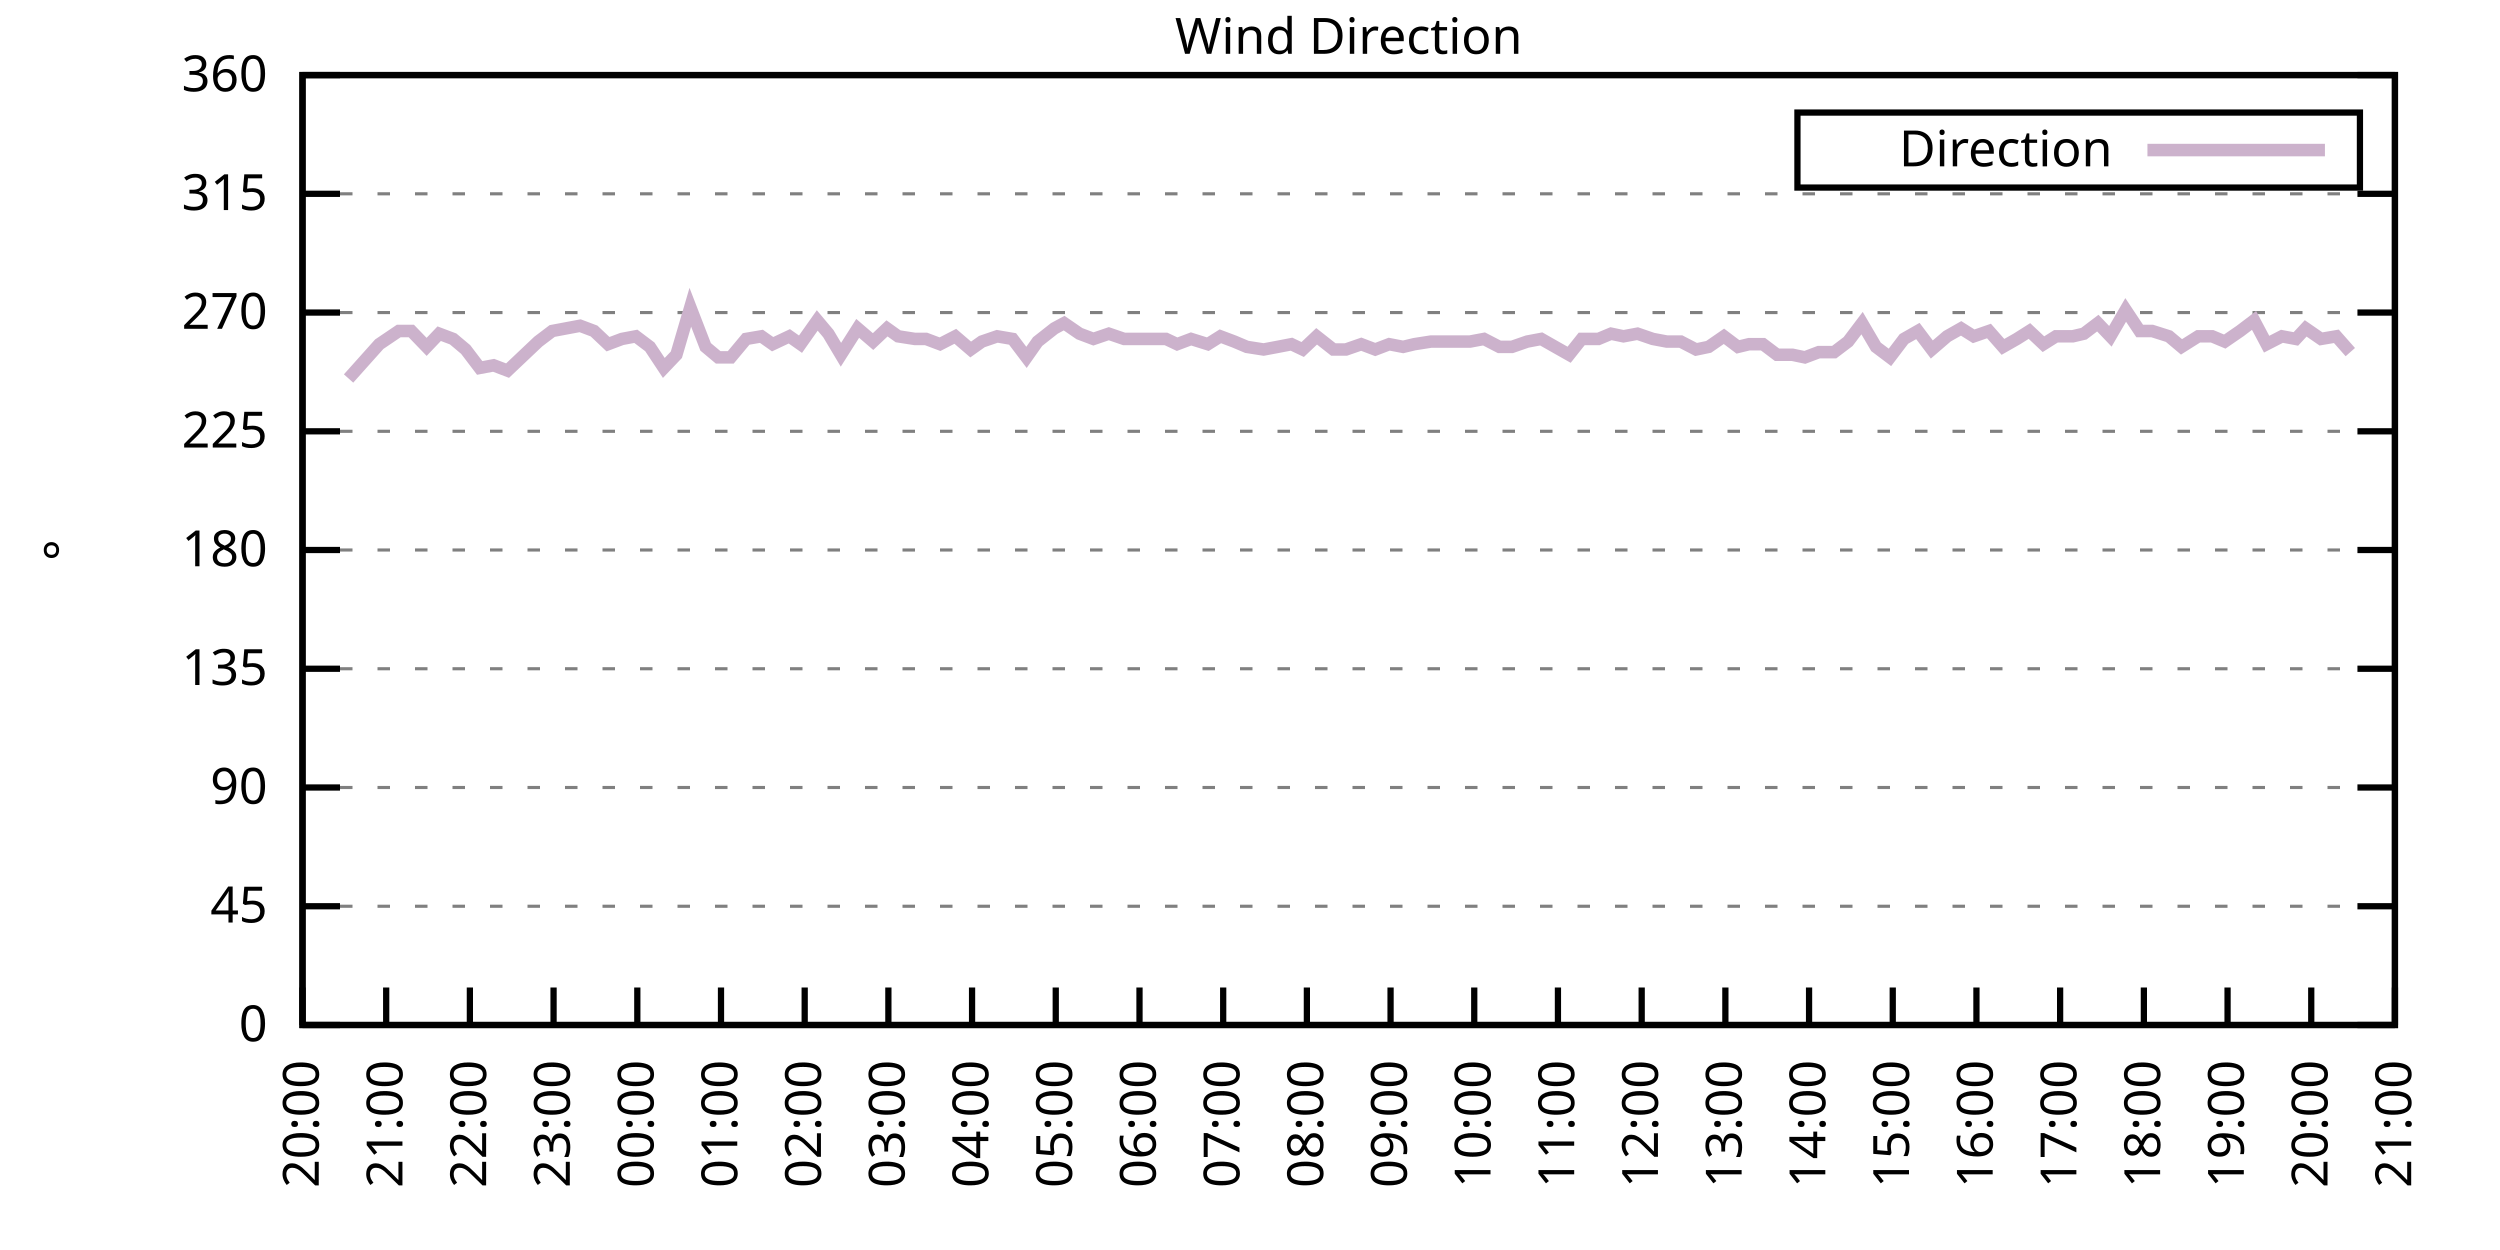
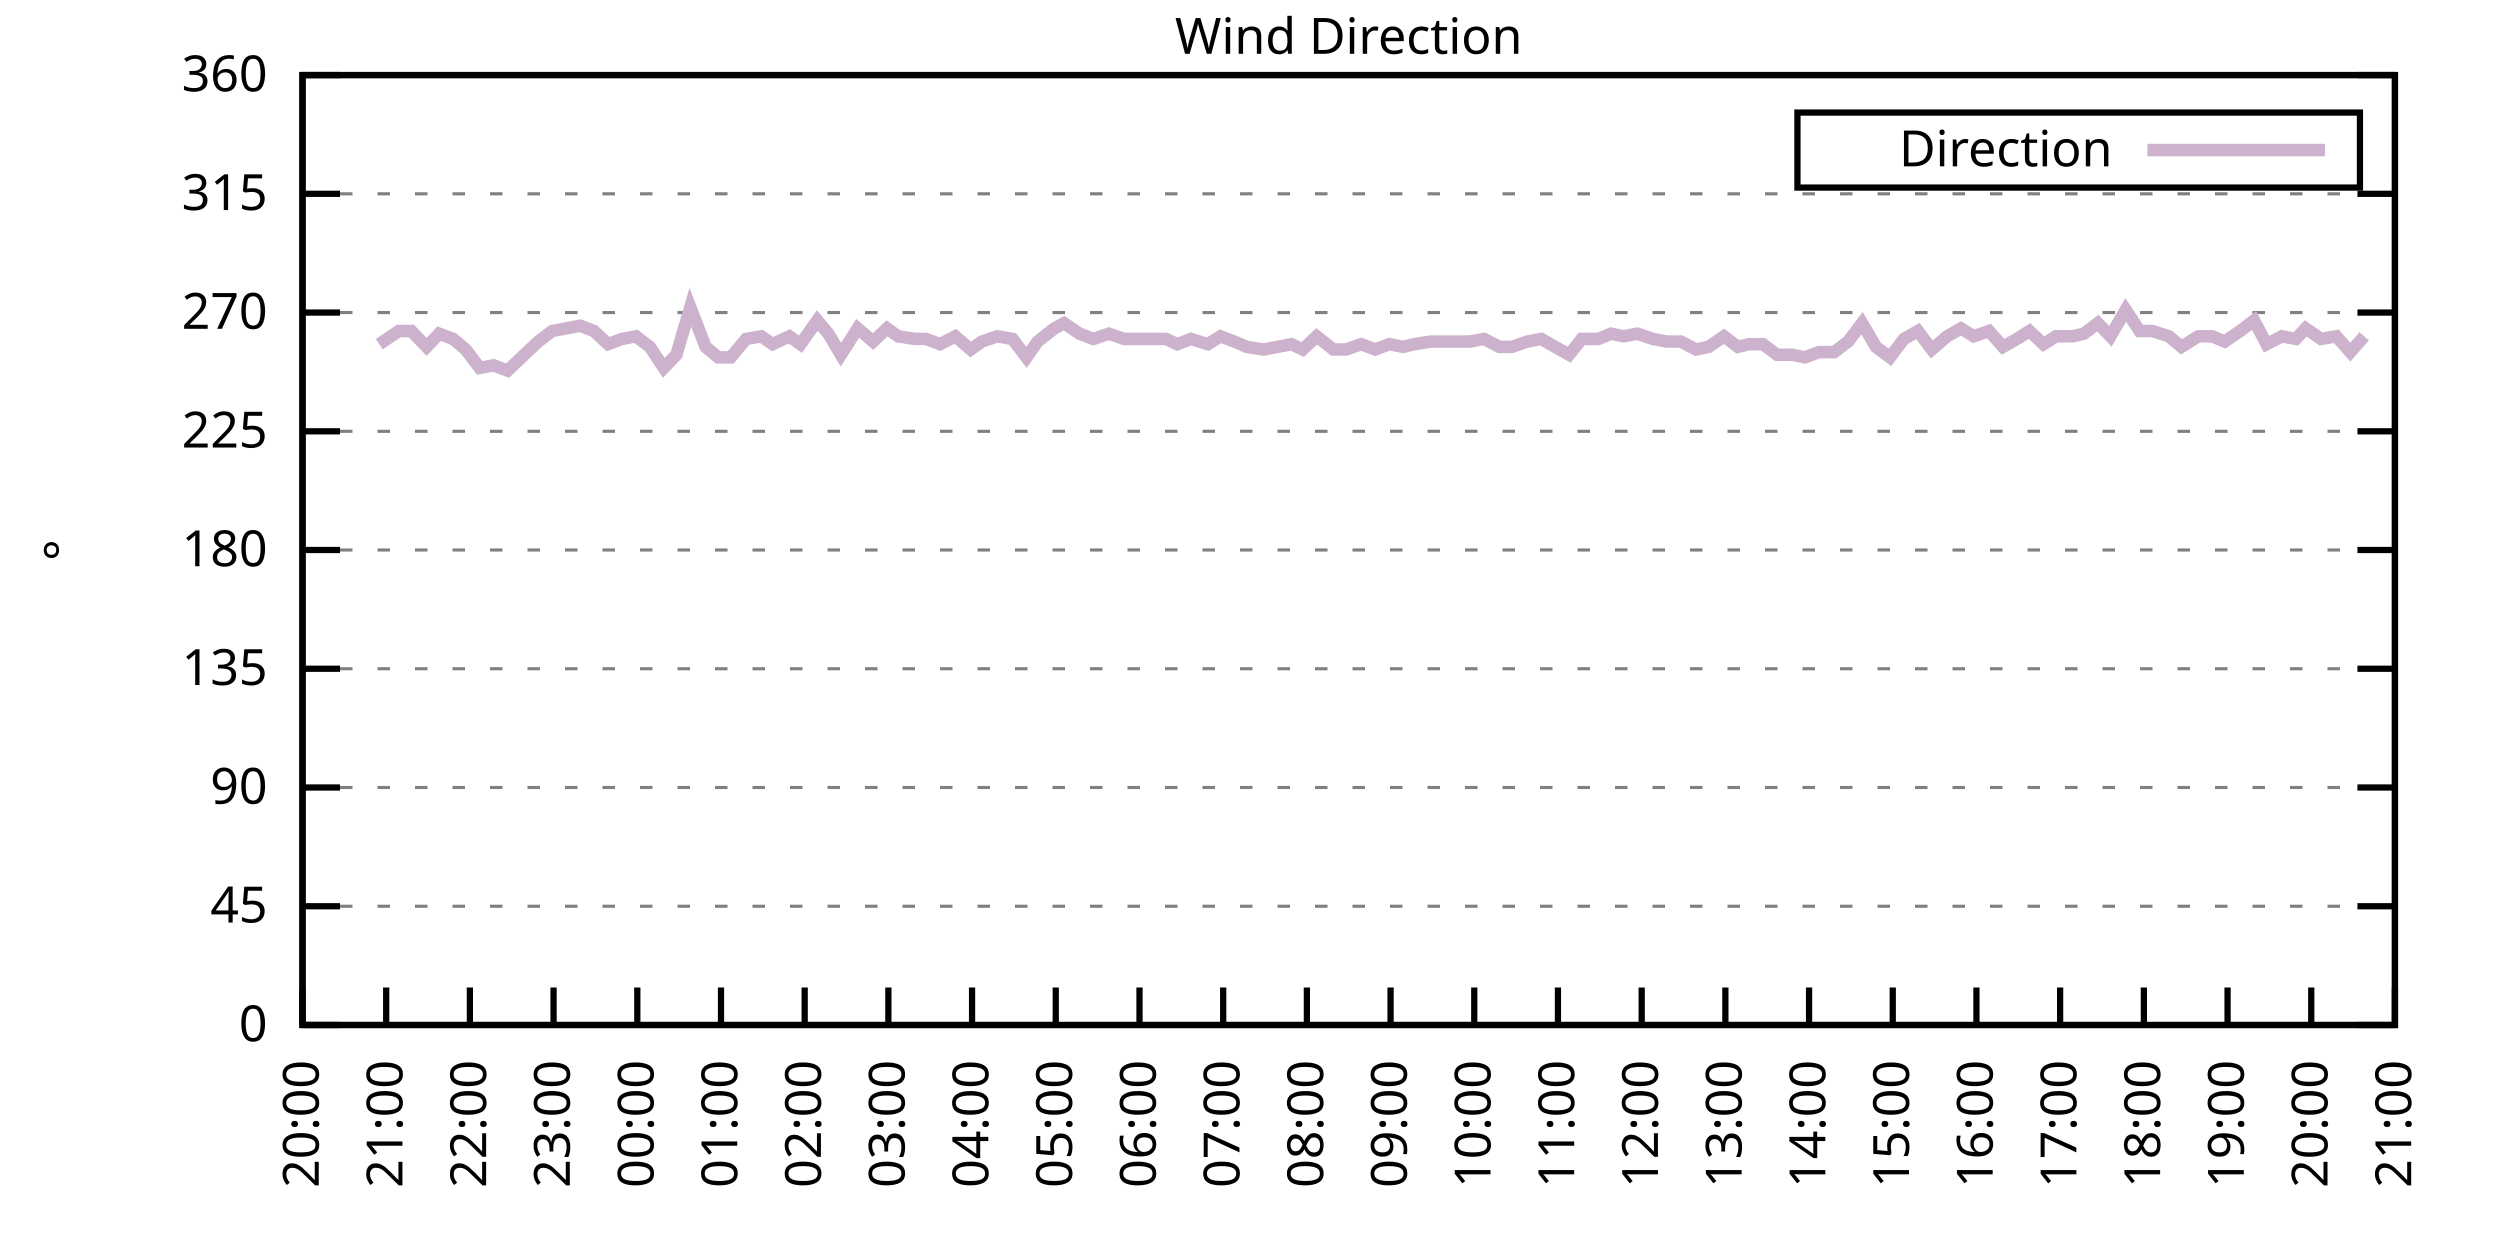
<svg xmlns="http://www.w3.org/2000/svg" xmlns:xlink="http://www.w3.org/1999/xlink" width="400" height="200" viewBox="0 0 400 200">
  <g id="gnuplot_canvas">
    <rect x="0" y="0" width="400" height="200" fill="none" />
    <defs>
      <circle id="gpDot" r="0.5" stroke-width="0.5" stroke="currentColor" />
      <path id="gpPt0" stroke-width="0.333" stroke="currentColor" d="M-1,0 h2 M0,-1 v2" />
      <path id="gpPt1" stroke-width="0.333" stroke="currentColor" d="M-1,-1 L1,1 M1,-1 L-1,1" />
      <path id="gpPt2" stroke-width="0.333" stroke="currentColor" d="M-1,0 L1,0 M0,-1 L0,1 M-1,-1 L1,1 M-1,1 L1,-1" />
      <rect id="gpPt3" stroke-width="0.333" stroke="currentColor" x="-1" y="-1" width="2" height="2" />
      <rect id="gpPt4" stroke-width="0.333" stroke="currentColor" fill="currentColor" x="-1" y="-1" width="2" height="2" />
      <circle id="gpPt5" stroke-width="0.333" stroke="currentColor" cx="0" cy="0" r="1" />
      <use xlink:href="#gpPt5" id="gpPt6" fill="currentColor" stroke="none" />
      <path id="gpPt7" stroke-width="0.333" stroke="currentColor" d="M0,-1.33 L-1.33,0.67 L1.33,0.67 z" />
      <use xlink:href="#gpPt7" id="gpPt8" fill="currentColor" stroke="none" />
      <use xlink:href="#gpPt7" id="gpPt9" stroke="currentColor" transform="rotate(180)" />
      <use xlink:href="#gpPt9" id="gpPt10" fill="currentColor" stroke="none" />
      <use xlink:href="#gpPt3" id="gpPt11" stroke="currentColor" transform="rotate(45)" />
      <use xlink:href="#gpPt11" id="gpPt12" fill="currentColor" stroke="none" />
      <path id="gpPt13" stroke-width="0.333" stroke="currentColor" d="M0,1.330 L1.265,0.411 L0.782,-1.067 L-0.782,-1.076 L-1.265,0.411 z" />
      <use xlink:href="#gpPt13" id="gpPt14" fill="currentColor" stroke="none" />
      <filter id="textbox" filterUnits="objectBoundingBox" x="0" y="0" height="1" width="1">
        <feFlood flood-color="white" flood-opacity="1" result="bgnd" />
        <feComposite in="SourceGraphic" in2="bgnd" operator="atop" />
      </filter>
      <filter id="greybox" filterUnits="objectBoundingBox" x="0" y="0" height="1" width="1">
        <feFlood flood-color="lightgrey" flood-opacity="1" result="grey" />
        <feComposite in="SourceGraphic" in2="grey" operator="atop" />
      </filter>
    </defs>
    <g fill="none" color="white" stroke="currentColor" stroke-width="1.00" stroke-linecap="butt" stroke-linejoin="miter">
</g>
    <g fill="none" color="black" stroke="currentColor" stroke-width="1.00" stroke-linecap="butt" stroke-linejoin="miter">
      <g stroke="none" shape-rendering="crispEdges">
        <polygon fill="rgb(255, 255, 255)" points="48.40,164.00 383.18,164.00 383.18,12.02 48.40,12.02 " />
      </g>
    </g>
    <g fill="none" color="black" stroke="currentColor" stroke-width="1.00" stroke-linecap="butt" stroke-linejoin="miter">
</g>
    <g fill="none" color="black" stroke="black" stroke-width="0.50" stroke-linecap="butt" stroke-linejoin="miter">
</g>
    <g fill="none" color="gray" stroke="currentColor" stroke-width="0.50" stroke-linecap="butt" stroke-linejoin="miter">
      <path stroke="gray" stroke-dasharray="2,4" class="gridline" d="M48.40,164.00 L383.19,164.00  " />
    </g>
    <g fill="none" color="gray" stroke="gray" stroke-width="1.00" stroke-linecap="butt" stroke-linejoin="miter">
</g>
    <g fill="none" color="black" stroke="currentColor" stroke-width="1.00" stroke-linecap="butt" stroke-linejoin="miter">
      <path stroke="black" d="M48.40,164.00 L54.40,164.00 M383.19,164.00 L377.19,164.00  " />
      <g transform="translate(42.80,166.60)" stroke="none" fill="black" font-family="Sans" font-size="8.00" text-anchor="end">
        <text>
          <tspan font-family="Sans"> 0</tspan>
        </text>
      </g>
    </g>
    <g fill="none" color="black" stroke="currentColor" stroke-width="1.00" stroke-linecap="butt" stroke-linejoin="miter">
</g>
    <g fill="none" color="black" stroke="black" stroke-width="0.50" stroke-linecap="butt" stroke-linejoin="miter">
</g>
    <g fill="none" color="gray" stroke="currentColor" stroke-width="0.50" stroke-linecap="butt" stroke-linejoin="miter">
      <path stroke="gray" stroke-dasharray="2,4" class="gridline" d="M48.40,145.00 L383.19,145.00  " />
    </g>
    <g fill="none" color="gray" stroke="gray" stroke-width="1.00" stroke-linecap="butt" stroke-linejoin="miter">
</g>
    <g fill="none" color="black" stroke="currentColor" stroke-width="1.00" stroke-linecap="butt" stroke-linejoin="miter">
      <path stroke="black" d="M48.40,145.00 L54.40,145.00 M383.19,145.00 L377.19,145.00  " />
      <g transform="translate(42.80,147.60)" stroke="none" fill="black" font-family="Sans" font-size="8.00" text-anchor="end">
        <text>
          <tspan font-family="Sans"> 45</tspan>
        </text>
      </g>
    </g>
    <g fill="none" color="black" stroke="currentColor" stroke-width="1.00" stroke-linecap="butt" stroke-linejoin="miter">
</g>
    <g fill="none" color="black" stroke="black" stroke-width="0.50" stroke-linecap="butt" stroke-linejoin="miter">
</g>
    <g fill="none" color="gray" stroke="currentColor" stroke-width="0.50" stroke-linecap="butt" stroke-linejoin="miter">
      <path stroke="gray" stroke-dasharray="2,4" class="gridline" d="M48.40,126.00 L383.19,126.00  " />
    </g>
    <g fill="none" color="gray" stroke="gray" stroke-width="1.00" stroke-linecap="butt" stroke-linejoin="miter">
</g>
    <g fill="none" color="black" stroke="currentColor" stroke-width="1.00" stroke-linecap="butt" stroke-linejoin="miter">
      <path stroke="black" d="M48.40,126.00 L54.40,126.00 M383.19,126.00 L377.19,126.00  " />
      <g transform="translate(42.80,128.60)" stroke="none" fill="black" font-family="Sans" font-size="8.00" text-anchor="end">
        <text>
          <tspan font-family="Sans"> 90</tspan>
        </text>
      </g>
    </g>
    <g fill="none" color="black" stroke="currentColor" stroke-width="1.00" stroke-linecap="butt" stroke-linejoin="miter">
</g>
    <g fill="none" color="black" stroke="black" stroke-width="0.50" stroke-linecap="butt" stroke-linejoin="miter">
</g>
    <g fill="none" color="gray" stroke="currentColor" stroke-width="0.50" stroke-linecap="butt" stroke-linejoin="miter">
      <path stroke="gray" stroke-dasharray="2,4" class="gridline" d="M48.40,107.00 L383.19,107.00  " />
    </g>
    <g fill="none" color="gray" stroke="gray" stroke-width="1.00" stroke-linecap="butt" stroke-linejoin="miter">
</g>
    <g fill="none" color="black" stroke="currentColor" stroke-width="1.00" stroke-linecap="butt" stroke-linejoin="miter">
      <path stroke="black" d="M48.40,107.00 L54.40,107.00 M383.19,107.00 L377.19,107.00  " />
      <g transform="translate(42.80,109.60)" stroke="none" fill="black" font-family="Sans" font-size="8.00" text-anchor="end">
        <text>
          <tspan font-family="Sans"> 135</tspan>
        </text>
      </g>
    </g>
    <g fill="none" color="black" stroke="currentColor" stroke-width="1.00" stroke-linecap="butt" stroke-linejoin="miter">
</g>
    <g fill="none" color="black" stroke="black" stroke-width="0.50" stroke-linecap="butt" stroke-linejoin="miter">
</g>
    <g fill="none" color="gray" stroke="currentColor" stroke-width="0.50" stroke-linecap="butt" stroke-linejoin="miter">
      <path stroke="gray" stroke-dasharray="2,4" class="gridline" d="M48.40,88.00 L383.19,88.00  " />
    </g>
    <g fill="none" color="gray" stroke="gray" stroke-width="1.00" stroke-linecap="butt" stroke-linejoin="miter">
</g>
    <g fill="none" color="black" stroke="currentColor" stroke-width="1.00" stroke-linecap="butt" stroke-linejoin="miter">
      <path stroke="black" d="M48.40,88.00 L54.40,88.00 M383.19,88.00 L377.19,88.00  " />
      <g transform="translate(42.80,90.60)" stroke="none" fill="black" font-family="Sans" font-size="8.00" text-anchor="end">
        <text>
          <tspan font-family="Sans"> 180</tspan>
        </text>
      </g>
    </g>
    <g fill="none" color="black" stroke="currentColor" stroke-width="1.00" stroke-linecap="butt" stroke-linejoin="miter">
</g>
    <g fill="none" color="black" stroke="black" stroke-width="0.50" stroke-linecap="butt" stroke-linejoin="miter">
</g>
    <g fill="none" color="gray" stroke="currentColor" stroke-width="0.50" stroke-linecap="butt" stroke-linejoin="miter">
      <path stroke="gray" stroke-dasharray="2,4" class="gridline" d="M48.40,69.01 L383.19,69.01  " />
    </g>
    <g fill="none" color="gray" stroke="gray" stroke-width="1.00" stroke-linecap="butt" stroke-linejoin="miter">
</g>
    <g fill="none" color="black" stroke="currentColor" stroke-width="1.00" stroke-linecap="butt" stroke-linejoin="miter">
      <path stroke="black" d="M48.40,69.01 L54.40,69.01 M383.19,69.01 L377.19,69.01  " />
      <g transform="translate(42.80,71.61)" stroke="none" fill="black" font-family="Sans" font-size="8.00" text-anchor="end">
        <text>
          <tspan font-family="Sans"> 225</tspan>
        </text>
      </g>
    </g>
    <g fill="none" color="black" stroke="currentColor" stroke-width="1.00" stroke-linecap="butt" stroke-linejoin="miter">
</g>
    <g fill="none" color="black" stroke="black" stroke-width="0.50" stroke-linecap="butt" stroke-linejoin="miter">
</g>
    <g fill="none" color="gray" stroke="currentColor" stroke-width="0.50" stroke-linecap="butt" stroke-linejoin="miter">
      <path stroke="gray" stroke-dasharray="2,4" class="gridline" d="M48.40,50.01 L383.19,50.01  " />
    </g>
    <g fill="none" color="gray" stroke="gray" stroke-width="1.00" stroke-linecap="butt" stroke-linejoin="miter">
</g>
    <g fill="none" color="black" stroke="currentColor" stroke-width="1.00" stroke-linecap="butt" stroke-linejoin="miter">
      <path stroke="black" d="M48.40,50.01 L54.40,50.01 M383.19,50.01 L377.19,50.01  " />
      <g transform="translate(42.80,52.61)" stroke="none" fill="black" font-family="Sans" font-size="8.00" text-anchor="end">
        <text>
          <tspan font-family="Sans"> 270</tspan>
        </text>
      </g>
    </g>
    <g fill="none" color="black" stroke="currentColor" stroke-width="1.00" stroke-linecap="butt" stroke-linejoin="miter">
</g>
    <g fill="none" color="black" stroke="black" stroke-width="0.50" stroke-linecap="butt" stroke-linejoin="miter">
</g>
    <g fill="none" color="gray" stroke="currentColor" stroke-width="0.50" stroke-linecap="butt" stroke-linejoin="miter">
      <path stroke="gray" stroke-dasharray="2,4" class="gridline" d="M48.40,31.01 L383.19,31.01  " />
    </g>
    <g fill="none" color="gray" stroke="gray" stroke-width="1.00" stroke-linecap="butt" stroke-linejoin="miter">
</g>
    <g fill="none" color="black" stroke="currentColor" stroke-width="1.00" stroke-linecap="butt" stroke-linejoin="miter">
      <path stroke="black" d="M48.40,31.01 L54.40,31.01 M383.19,31.01 L377.19,31.01  " />
      <g transform="translate(42.80,33.61)" stroke="none" fill="black" font-family="Sans" font-size="8.00" text-anchor="end">
        <text>
          <tspan font-family="Sans"> 315</tspan>
        </text>
      </g>
    </g>
    <g fill="none" color="black" stroke="currentColor" stroke-width="1.00" stroke-linecap="butt" stroke-linejoin="miter">
</g>
    <g fill="none" color="black" stroke="black" stroke-width="0.50" stroke-linecap="butt" stroke-linejoin="miter">
</g>
    <g fill="none" color="gray" stroke="currentColor" stroke-width="0.50" stroke-linecap="butt" stroke-linejoin="miter">
      <path stroke="gray" stroke-dasharray="2,4" class="gridline" d="M48.40,12.01 L383.19,12.01  " />
    </g>
    <g fill="none" color="gray" stroke="gray" stroke-width="1.00" stroke-linecap="butt" stroke-linejoin="miter">
</g>
    <g fill="none" color="black" stroke="currentColor" stroke-width="1.00" stroke-linecap="butt" stroke-linejoin="miter">
      <path stroke="black" d="M48.40,12.01 L54.40,12.01 M383.19,12.01 L377.19,12.01  " />
      <g transform="translate(42.80,14.61)" stroke="none" fill="black" font-family="Sans" font-size="8.00" text-anchor="end">
        <text>
          <tspan font-family="Sans"> 360</tspan>
        </text>
      </g>
    </g>
    <g fill="none" color="black" stroke="currentColor" stroke-width="1.00" stroke-linecap="butt" stroke-linejoin="miter">
      <path stroke="black" d="M48.40,164.00 L48.40,158.00  " />
      <g transform="translate(51.00,169.60) rotate(270.00)" stroke="none" fill="black" font-family="Sans" font-size="8.00" text-anchor="end">
        <text>
          <tspan font-family="Sans">20:00</tspan>
        </text>
      </g>
    </g>
    <g fill="none" color="black" stroke="currentColor" stroke-width="1.00" stroke-linecap="butt" stroke-linejoin="miter">
      <path stroke="black" d="M61.79,164.00 L61.79,158.00  " />
      <g transform="translate(64.39,169.60) rotate(270.00)" stroke="none" fill="black" font-family="Sans" font-size="8.00" text-anchor="end">
        <text>
          <tspan font-family="Sans">21:00</tspan>
        </text>
      </g>
    </g>
    <g fill="none" color="black" stroke="currentColor" stroke-width="1.00" stroke-linecap="butt" stroke-linejoin="miter">
      <path stroke="black" d="M75.18,164.00 L75.18,158.00  " />
      <g transform="translate(77.78,169.60) rotate(270.00)" stroke="none" fill="black" font-family="Sans" font-size="8.00" text-anchor="end">
        <text>
          <tspan font-family="Sans">22:00</tspan>
        </text>
      </g>
    </g>
    <g fill="none" color="black" stroke="currentColor" stroke-width="1.00" stroke-linecap="butt" stroke-linejoin="miter">
      <path stroke="black" d="M88.57,164.00 L88.57,158.00  " />
      <g transform="translate(91.17,169.60) rotate(270.00)" stroke="none" fill="black" font-family="Sans" font-size="8.00" text-anchor="end">
        <text>
          <tspan font-family="Sans">23:00</tspan>
        </text>
      </g>
    </g>
    <g fill="none" color="black" stroke="currentColor" stroke-width="1.00" stroke-linecap="butt" stroke-linejoin="miter">
      <path stroke="black" d="M101.97,164.00 L101.97,158.00  " />
      <g transform="translate(104.57,169.60) rotate(270.00)" stroke="none" fill="black" font-family="Sans" font-size="8.00" text-anchor="end">
        <text>
          <tspan font-family="Sans">00:00</tspan>
        </text>
      </g>
    </g>
    <g fill="none" color="black" stroke="currentColor" stroke-width="1.00" stroke-linecap="butt" stroke-linejoin="miter">
      <path stroke="black" d="M115.36,164.00 L115.36,158.00  " />
      <g transform="translate(117.96,169.60) rotate(270.00)" stroke="none" fill="black" font-family="Sans" font-size="8.00" text-anchor="end">
        <text>
          <tspan font-family="Sans">01:00</tspan>
        </text>
      </g>
    </g>
    <g fill="none" color="black" stroke="currentColor" stroke-width="1.00" stroke-linecap="butt" stroke-linejoin="miter">
      <path stroke="black" d="M128.75,164.00 L128.75,158.00  " />
      <g transform="translate(131.35,169.60) rotate(270.00)" stroke="none" fill="black" font-family="Sans" font-size="8.00" text-anchor="end">
        <text>
          <tspan font-family="Sans">02:00</tspan>
        </text>
      </g>
    </g>
    <g fill="none" color="black" stroke="currentColor" stroke-width="1.00" stroke-linecap="butt" stroke-linejoin="miter">
      <path stroke="black" d="M142.14,164.00 L142.14,158.00  " />
      <g transform="translate(144.74,169.60) rotate(270.00)" stroke="none" fill="black" font-family="Sans" font-size="8.00" text-anchor="end">
        <text>
          <tspan font-family="Sans">03:00</tspan>
        </text>
      </g>
    </g>
    <g fill="none" color="black" stroke="currentColor" stroke-width="1.00" stroke-linecap="butt" stroke-linejoin="miter">
      <path stroke="black" d="M155.53,164.00 L155.53,158.00  " />
      <g transform="translate(158.13,169.60) rotate(270.00)" stroke="none" fill="black" font-family="Sans" font-size="8.00" text-anchor="end">
        <text>
          <tspan font-family="Sans">04:00</tspan>
        </text>
      </g>
    </g>
    <g fill="none" color="black" stroke="currentColor" stroke-width="1.00" stroke-linecap="butt" stroke-linejoin="miter">
      <path stroke="black" d="M168.92,164.00 L168.92,158.00  " />
      <g transform="translate(171.52,169.60) rotate(270.00)" stroke="none" fill="black" font-family="Sans" font-size="8.00" text-anchor="end">
        <text>
          <tspan font-family="Sans">05:00</tspan>
        </text>
      </g>
    </g>
    <g fill="none" color="black" stroke="currentColor" stroke-width="1.00" stroke-linecap="butt" stroke-linejoin="miter">
      <path stroke="black" d="M182.32,164.00 L182.32,158.00  " />
      <g transform="translate(184.92,169.60) rotate(270.00)" stroke="none" fill="black" font-family="Sans" font-size="8.00" text-anchor="end">
        <text>
          <tspan font-family="Sans">06:00</tspan>
        </text>
      </g>
    </g>
    <g fill="none" color="black" stroke="currentColor" stroke-width="1.00" stroke-linecap="butt" stroke-linejoin="miter">
      <path stroke="black" d="M195.71,164.00 L195.71,158.00  " />
      <g transform="translate(198.31,169.60) rotate(270.00)" stroke="none" fill="black" font-family="Sans" font-size="8.00" text-anchor="end">
        <text>
          <tspan font-family="Sans">07:00</tspan>
        </text>
      </g>
    </g>
    <g fill="none" color="black" stroke="currentColor" stroke-width="1.00" stroke-linecap="butt" stroke-linejoin="miter">
      <path stroke="black" d="M209.10,164.00 L209.10,158.00  " />
      <g transform="translate(211.70,169.60) rotate(270.00)" stroke="none" fill="black" font-family="Sans" font-size="8.00" text-anchor="end">
        <text>
          <tspan font-family="Sans">08:00</tspan>
        </text>
      </g>
    </g>
    <g fill="none" color="black" stroke="currentColor" stroke-width="1.00" stroke-linecap="butt" stroke-linejoin="miter">
      <path stroke="black" d="M222.49,164.00 L222.49,158.00  " />
      <g transform="translate(225.09,169.60) rotate(270.00)" stroke="none" fill="black" font-family="Sans" font-size="8.00" text-anchor="end">
        <text>
          <tspan font-family="Sans">09:00</tspan>
        </text>
      </g>
    </g>
    <g fill="none" color="black" stroke="currentColor" stroke-width="1.00" stroke-linecap="butt" stroke-linejoin="miter">
      <path stroke="black" d="M235.88,164.00 L235.88,158.00  " />
      <g transform="translate(238.48,169.60) rotate(270.00)" stroke="none" fill="black" font-family="Sans" font-size="8.00" text-anchor="end">
        <text>
          <tspan font-family="Sans">10:00</tspan>
        </text>
      </g>
    </g>
    <g fill="none" color="black" stroke="currentColor" stroke-width="1.00" stroke-linecap="butt" stroke-linejoin="miter">
      <path stroke="black" d="M249.27,164.00 L249.27,158.00  " />
      <g transform="translate(251.87,169.60) rotate(270.00)" stroke="none" fill="black" font-family="Sans" font-size="8.00" text-anchor="end">
        <text>
          <tspan font-family="Sans">11:00</tspan>
        </text>
      </g>
    </g>
    <g fill="none" color="black" stroke="currentColor" stroke-width="1.00" stroke-linecap="butt" stroke-linejoin="miter">
      <path stroke="black" d="M262.67,164.00 L262.67,158.00  " />
      <g transform="translate(265.27,169.60) rotate(270.00)" stroke="none" fill="black" font-family="Sans" font-size="8.00" text-anchor="end">
        <text>
          <tspan font-family="Sans">12:00</tspan>
        </text>
      </g>
    </g>
    <g fill="none" color="black" stroke="currentColor" stroke-width="1.00" stroke-linecap="butt" stroke-linejoin="miter">
      <path stroke="black" d="M276.06,164.00 L276.06,158.00  " />
      <g transform="translate(278.66,169.60) rotate(270.00)" stroke="none" fill="black" font-family="Sans" font-size="8.00" text-anchor="end">
        <text>
          <tspan font-family="Sans">13:00</tspan>
        </text>
      </g>
    </g>
    <g fill="none" color="black" stroke="currentColor" stroke-width="1.00" stroke-linecap="butt" stroke-linejoin="miter">
      <path stroke="black" d="M289.45,164.00 L289.45,158.00  " />
      <g transform="translate(292.05,169.60) rotate(270.00)" stroke="none" fill="black" font-family="Sans" font-size="8.00" text-anchor="end">
        <text>
          <tspan font-family="Sans">14:00</tspan>
        </text>
      </g>
    </g>
    <g fill="none" color="black" stroke="currentColor" stroke-width="1.00" stroke-linecap="butt" stroke-linejoin="miter">
      <path stroke="black" d="M302.84,164.00 L302.84,158.00  " />
      <g transform="translate(305.44,169.60) rotate(270.00)" stroke="none" fill="black" font-family="Sans" font-size="8.00" text-anchor="end">
        <text>
          <tspan font-family="Sans">15:00</tspan>
        </text>
      </g>
    </g>
    <g fill="none" color="black" stroke="currentColor" stroke-width="1.00" stroke-linecap="butt" stroke-linejoin="miter">
      <path stroke="black" d="M316.23,164.00 L316.23,158.00  " />
      <g transform="translate(318.83,169.60) rotate(270.00)" stroke="none" fill="black" font-family="Sans" font-size="8.00" text-anchor="end">
        <text>
          <tspan font-family="Sans">16:00</tspan>
        </text>
      </g>
    </g>
    <g fill="none" color="black" stroke="currentColor" stroke-width="1.00" stroke-linecap="butt" stroke-linejoin="miter">
      <path stroke="black" d="M329.62,164.00 L329.62,158.00  " />
      <g transform="translate(332.22,169.60) rotate(270.00)" stroke="none" fill="black" font-family="Sans" font-size="8.00" text-anchor="end">
        <text>
          <tspan font-family="Sans">17:00</tspan>
        </text>
      </g>
    </g>
    <g fill="none" color="black" stroke="currentColor" stroke-width="1.00" stroke-linecap="butt" stroke-linejoin="miter">
      <path stroke="black" d="M343.02,164.00 L343.02,158.00  " />
      <g transform="translate(345.62,169.60) rotate(270.00)" stroke="none" fill="black" font-family="Sans" font-size="8.00" text-anchor="end">
        <text>
          <tspan font-family="Sans">18:00</tspan>
        </text>
      </g>
    </g>
    <g fill="none" color="black" stroke="currentColor" stroke-width="1.00" stroke-linecap="butt" stroke-linejoin="miter">
      <path stroke="black" d="M356.41,164.00 L356.41,158.00  " />
      <g transform="translate(359.01,169.60) rotate(270.00)" stroke="none" fill="black" font-family="Sans" font-size="8.00" text-anchor="end">
        <text>
          <tspan font-family="Sans">19:00</tspan>
        </text>
      </g>
    </g>
    <g fill="none" color="black" stroke="currentColor" stroke-width="1.00" stroke-linecap="butt" stroke-linejoin="miter">
      <path stroke="black" d="M369.80,164.00 L369.80,158.00  " />
      <g transform="translate(372.40,169.60) rotate(270.00)" stroke="none" fill="black" font-family="Sans" font-size="8.00" text-anchor="end">
        <text>
          <tspan font-family="Sans">20:00</tspan>
        </text>
      </g>
    </g>
    <g fill="none" color="black" stroke="currentColor" stroke-width="1.00" stroke-linecap="butt" stroke-linejoin="miter">
      <path stroke="black" d="M383.19,164.00 L383.19,158.00  " />
      <g transform="translate(385.79,169.60) rotate(270.00)" stroke="none" fill="black" font-family="Sans" font-size="8.00" text-anchor="end">
        <text>
          <tspan font-family="Sans">21:00</tspan>
        </text>
      </g>
    </g>
    <g fill="none" color="black" stroke="currentColor" stroke-width="1.00" stroke-linecap="butt" stroke-linejoin="miter">
</g>
    <g fill="none" color="black" stroke="currentColor" stroke-width="1.00" stroke-linecap="butt" stroke-linejoin="miter">
      <path stroke="black" d="M48.40,12.01 L48.40,164.00 L383.19,164.00 L383.19,12.01 L48.40,12.01 Z  " />
    </g>
    <g fill="none" color="black" stroke="currentColor" stroke-width="1.00" stroke-linecap="butt" stroke-linejoin="miter">
</g>
    <g fill="none" color="black" stroke="currentColor" stroke-width="1.00" stroke-linecap="butt" stroke-linejoin="miter">
      <path stroke="black" d="M287.59,30.01 L287.59,18.01 L377.59,18.01 L377.59,30.01 L287.59,30.01 Z  " />
    </g>
    <g id="Wind_direction_plot_1">
      <g fill="none" color="white" stroke="black" stroke-width="2.00" stroke-linecap="butt" stroke-linejoin="miter">
</g>
      <g fill="none" color="black" stroke="currentColor" stroke-width="2.00" stroke-linecap="butt" stroke-linejoin="miter">
        <g transform="translate(337.99,26.61)" stroke="none" fill="black" font-family="Sans" font-size="8.00" text-anchor="end">
          <text>
            <tspan font-family="Sans">Direction</tspan>
          </text>
        </g>
      </g>
      <g fill="none" color="black" stroke="currentColor" stroke-width="2.00" stroke-linecap="butt" stroke-linejoin="miter">
-         <path stroke="rgb(204, 178, 204)" d="M343.59,24.01 L371.99,24.01 M55.77,60.56 L60.68,55.07 L63.80,52.96 L65.81,52.96 L68.26,55.50 L70.27,53.39   L72.50,54.23 L74.51,55.92 L76.75,58.87 L78.98,58.45 L81.21,59.30 L83.89,56.76 L86.12,54.65 L88.35,52.96   L90.58,52.54 L92.82,52.12 L95.05,52.96 L97.28,55.07 L99.51,54.23 L101.74,53.81 L103.98,55.50 L106.21,58.87   L108.22,56.76 L110.45,49.16 L112.90,55.50 L114.91,57.18 L116.92,57.18 L119.38,54.23 L121.83,53.81 L123.62,55.07   L126.29,53.81 L128.08,55.07 L130.76,51.27 L132.54,53.39 L134.55,56.76 L137.23,52.54 L139.69,54.65 L141.92,52.54   L143.70,53.81 L146.38,54.23 L148.17,54.23 L150.40,55.07 L152.85,53.81 L155.31,55.92 L157.10,54.65 L159.55,53.81   L162.01,54.23 L164.24,57.18 L166.02,54.65 L168.70,52.54 L170.26,51.70 L172.72,53.39 L174.95,54.23 L177.41,53.39   L179.86,54.23 L181.42,54.23 L186.56,54.23 L188.34,55.07 L190.57,54.23 L193.25,55.07 L195.26,53.81 L197.49,54.65   L199.50,55.50 L202.18,55.92 L204.41,55.50 L206.64,55.07 L208.43,55.92 L210.66,53.81 L213.34,55.92 L215.35,55.92   L217.80,55.07 L220.04,55.92 L222.27,55.07 L224.50,55.50 L226.29,55.07 L228.96,54.65 L230.97,54.65 L233.20,54.65   L235.21,54.65 L237.44,54.23 L239.90,55.50 L241.91,55.50 L244.36,54.65 L246.60,54.23 L248.83,55.50 L251.06,56.76   L253.07,54.23 L255.75,54.23 L257.76,53.39 L259.76,53.81 L262.00,53.39 L264.45,54.23 L266.68,54.65 L268.92,54.65   L271.37,55.92 L273.38,55.50 L275.83,53.81 L278.07,55.50 L279.85,55.07 L282.08,55.07 L284.32,56.76 L286.77,56.76   L288.78,57.18 L291.01,56.34 L293.47,56.34 L295.70,54.65 L297.93,51.70 L300.16,55.50 L302.39,57.18 L304.63,54.23   L306.86,52.96 L309.09,55.92 L311.54,53.81 L313.78,52.54 L315.79,53.81 L318.24,52.96 L320.47,55.50 L322.70,54.23   L324.71,52.96 L326.95,55.07 L328.95,53.81 L331.63,53.81 L333.42,53.39 L335.65,51.70 L337.66,53.81 L340.11,49.59   L342.35,52.96 L344.35,52.96 L347.03,53.81 L349.04,55.50 L351.72,53.81 L353.95,53.81 L355.96,54.65 L358.42,52.96   L360.65,51.27 L362.66,55.07 L365.11,53.81 L367.34,54.23 L368.91,52.54 L371.36,54.23 L373.82,53.81 L376.05,56.34    " />
+         <path stroke="rgb(204, 178, 204)" d="M343.59,24.01 L371.99,24.01 M60.68,55.07 L63.80,52.96 L65.81,52.96 L68.26,55.50 L70.27,53.39 L72.50,54.23   L74.51,55.92 L76.75,58.87 L78.98,58.45 L81.21,59.30 L83.89,56.76 L86.12,54.65 L88.35,52.96 L90.58,52.54   L92.82,52.12 L95.05,52.96 L97.28,55.07 L99.51,54.23 L101.74,53.81 L103.98,55.50 L106.21,58.87 L108.22,56.76   L110.45,49.16 L112.90,55.50 L114.91,57.18 L116.92,57.18 L119.38,54.23 L121.83,53.81 L123.62,55.07 L126.29,53.81   L128.08,55.07 L130.76,51.27 L132.54,53.39 L134.55,56.76 L137.23,52.54 L139.69,54.65 L141.92,52.54 L143.70,53.81   L146.38,54.23 L148.17,54.23 L150.40,55.07 L152.85,53.81 L155.31,55.92 L157.10,54.65 L159.55,53.81 L162.01,54.23   L164.24,57.18 L166.02,54.65 L168.70,52.54 L170.26,51.70 L172.72,53.39 L174.95,54.23 L177.41,53.39 L179.86,54.23   L181.42,54.23 L186.56,54.23 L188.34,55.07 L190.57,54.23 L193.25,55.07 L195.26,53.81 L197.49,54.65 L199.50,55.50   L202.18,55.92 L204.41,55.50 L206.64,55.07 L208.43,55.92 L210.66,53.81 L213.34,55.92 L215.35,55.92 L217.80,55.07   L220.04,55.92 L222.27,55.07 L224.50,55.50 L226.29,55.07 L228.96,54.65 L230.97,54.65 L233.20,54.65 L235.21,54.65   L237.44,54.23 L239.90,55.50 L241.91,55.50 L244.36,54.65 L246.60,54.23 L248.83,55.50 L251.06,56.76 L253.07,54.23   L255.75,54.23 L257.76,53.39 L259.76,53.81 L262.00,53.39 L264.45,54.23 L266.68,54.65 L268.92,54.65 L271.37,55.92   L273.38,55.50 L275.83,53.81 L278.07,55.50 L279.85,55.07 L282.08,55.07 L284.32,56.76 L286.77,56.76 L288.78,57.18   L291.01,56.34 L293.47,56.34 L295.70,54.65 L297.93,51.70 L300.16,55.50 L302.39,57.18 L304.63,54.23 L306.86,52.96   L309.09,55.92 L311.54,53.81 L313.78,52.54 L315.79,53.81 L318.24,52.96 L320.47,55.50 L322.70,54.23 L324.71,52.96   L326.95,55.07 L328.95,53.81 L331.63,53.81 L333.42,53.39 L335.65,51.70 L337.66,53.81 L340.11,49.59 L342.35,52.96   L344.35,52.96 L347.03,53.81 L349.04,55.50 L351.72,53.81 L353.95,53.81 L355.96,54.65 L358.42,52.96 L360.65,51.27   L362.66,55.07 L365.11,53.81 L367.34,54.23 L368.91,52.54 L371.36,54.23 L373.82,53.81 L376.05,56.34 L378.28,53.81    " />
      </g>
    </g>
    <g fill="none" color="black" stroke="currentColor" stroke-width="2.00" stroke-linecap="butt" stroke-linejoin="miter">
</g>
    <g fill="none" color="black" stroke="black" stroke-width="1.00" stroke-linecap="butt" stroke-linejoin="miter">
</g>
    <g fill="none" color="black" stroke="currentColor" stroke-width="1.00" stroke-linecap="butt" stroke-linejoin="miter">
      <path stroke="black" d="M48.40,12.01 L48.40,164.00 L383.19,164.00 L383.19,12.01 L48.40,12.01 Z  " />
      <g transform="translate(12.80,88.01) rotate(270.00)" stroke="none" fill="black" font-family="Sans" font-size="8.00" text-anchor="middle">
        <text>
          <tspan font-family="Sans">°</tspan>
        </text>
      </g>
    </g>
    <g fill="none" color="black" stroke="currentColor" stroke-width="1.00" stroke-linecap="butt" stroke-linejoin="miter">
</g>
    <g fill="none" color="black" stroke="currentColor" stroke-width="1.00" stroke-linecap="butt" stroke-linejoin="miter">
      <g transform="translate(215.79,8.61)" stroke="none" fill="black" font-family="Sans" font-size="8.00" text-anchor="middle">
        <text>
          <tspan font-family="Sans">Wind Direction</tspan>
        </text>
      </g>
    </g>
    <g fill="none" color="black" stroke="currentColor" stroke-width="1.00" stroke-linecap="butt" stroke-linejoin="miter">
</g>
  </g>
</svg>
